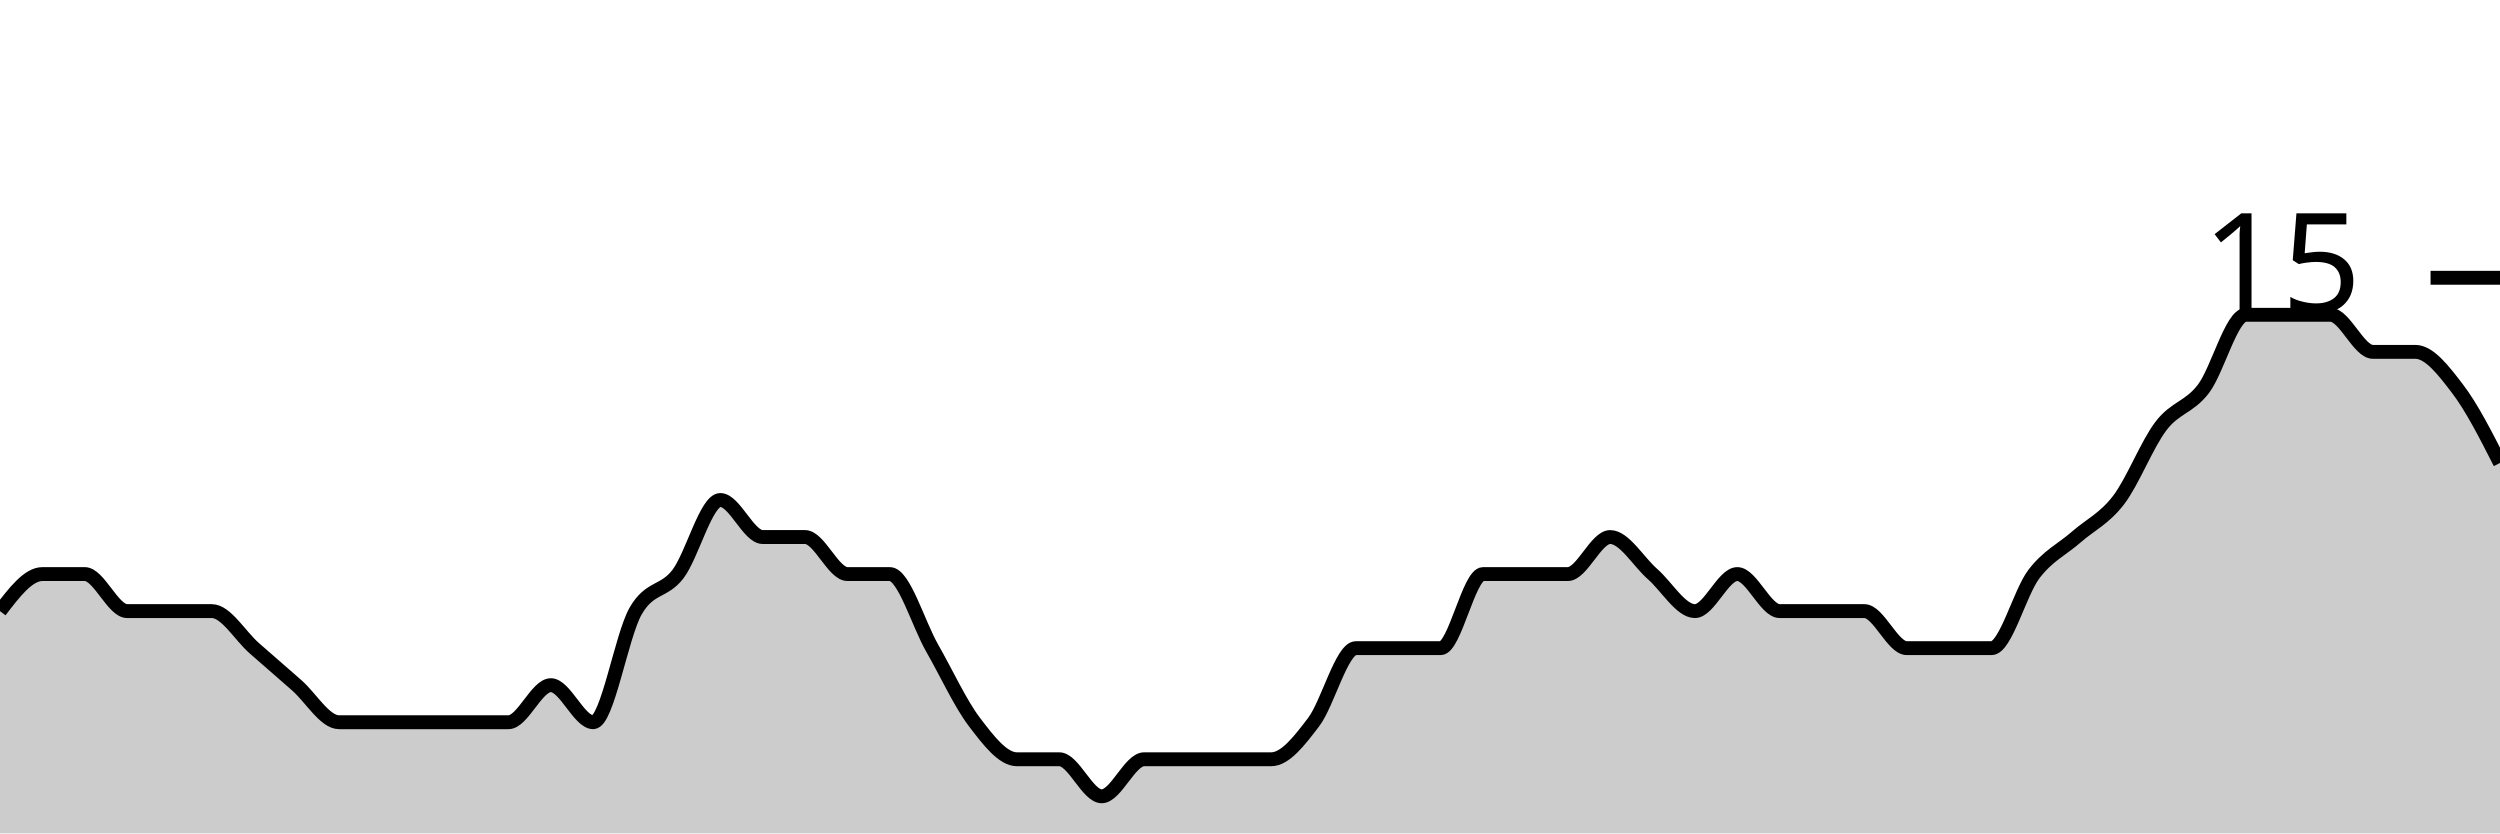
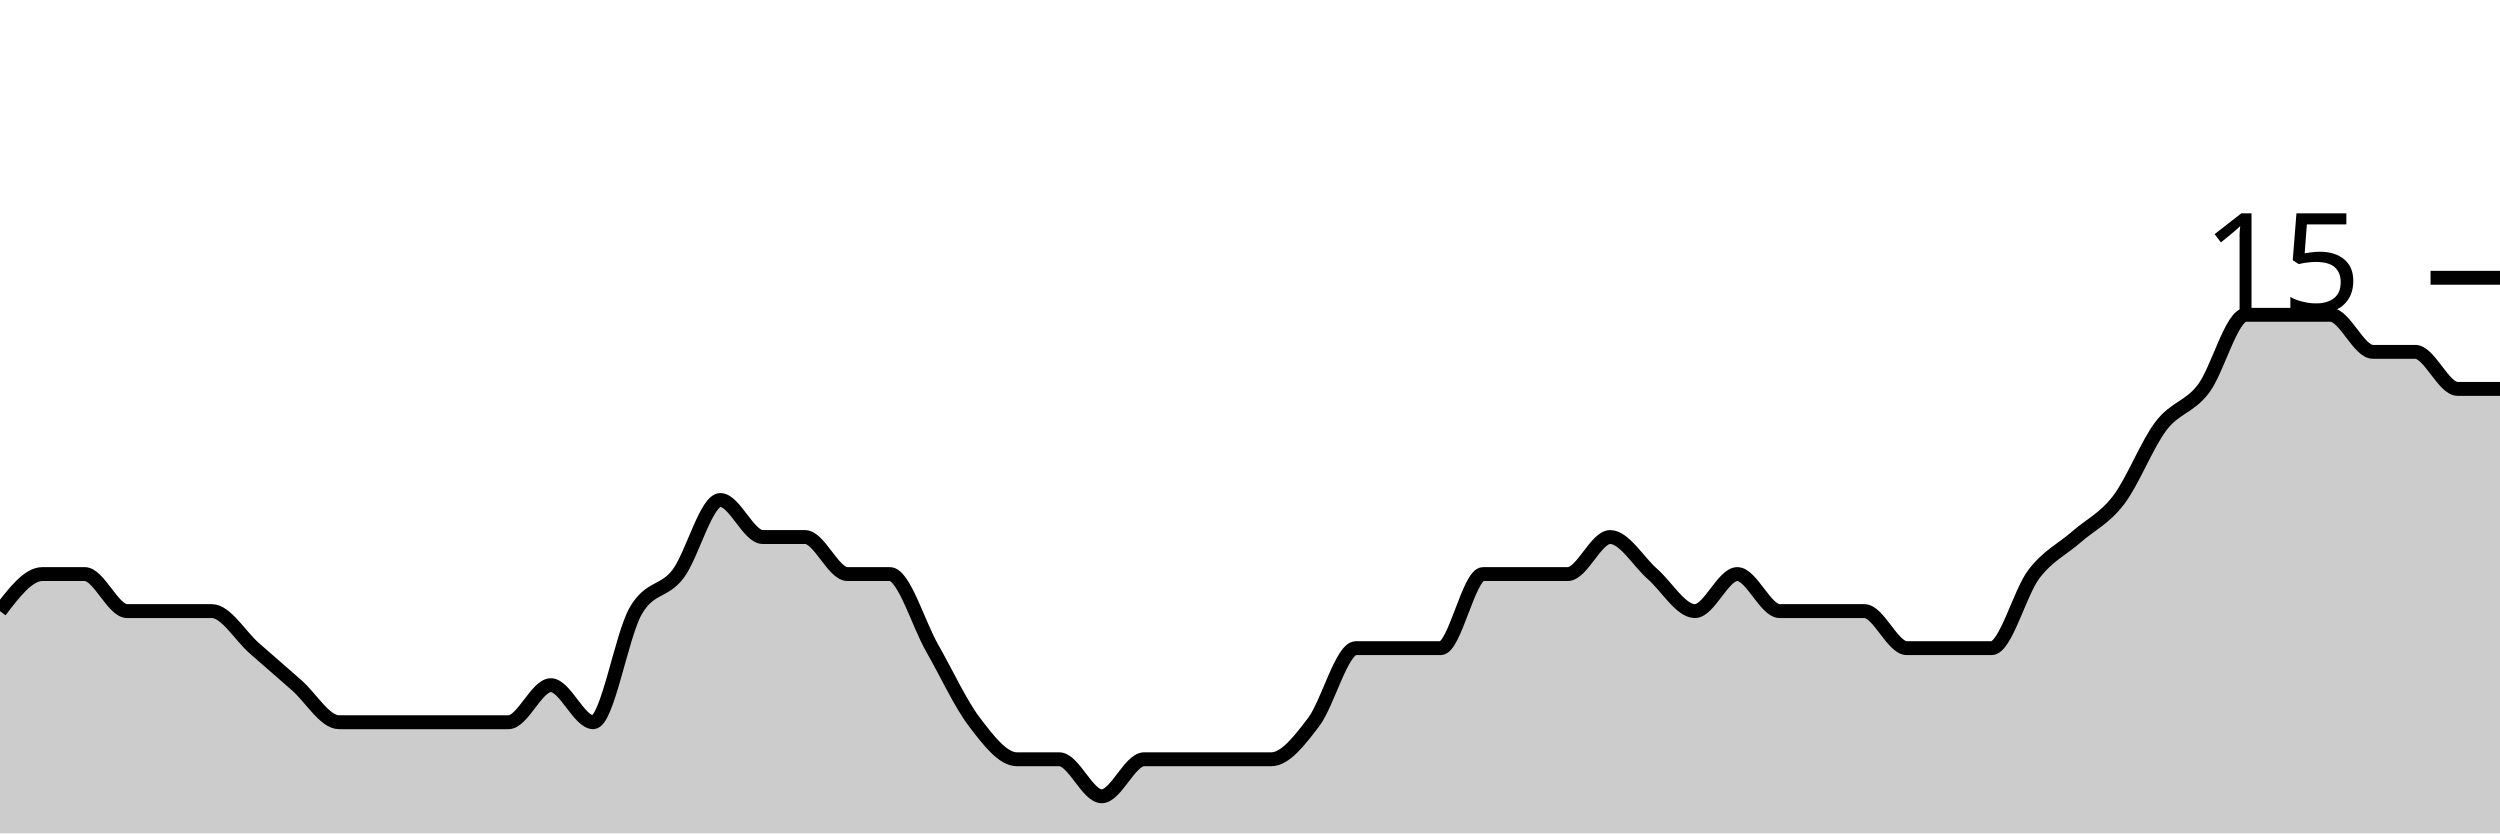
<svg xmlns="http://www.w3.org/2000/svg" viewBox="0 0 180 60">
  <g transform="translate(0,20)">
-     <path class="area" fill="rgba(0, 0, 0, 0.2)" d="M0,24C1.017,22.667,2.034,21.333,3.051,21.333C4.068,21.333,5.085,21.333,6.102,21.333C7.119,21.333,8.136,24,9.153,24C10.169,24,11.186,24,12.203,24C13.22,24,14.237,24,15.254,24C16.271,24,17.288,25.778,18.305,26.667C19.322,27.556,20.339,28.444,21.356,29.333C22.373,30.222,23.39,32,24.407,32C25.424,32,26.441,32,27.458,32C28.475,32,29.492,32,30.508,32C31.525,32,32.542,32,33.559,32C34.576,32,35.593,32,36.61,32C37.627,32,38.644,29.333,39.661,29.333C40.678,29.333,41.695,32,42.712,32C43.729,32,44.746,25.778,45.763,24C46.78,22.222,47.797,22.667,48.814,21.333C49.831,20,50.847,16,51.864,16C52.881,16,53.898,18.667,54.915,18.667C55.932,18.667,56.949,18.667,57.966,18.667C58.983,18.667,60,21.333,61.017,21.333C62.034,21.333,63.051,21.333,64.068,21.333C65.085,21.333,66.102,24.889,67.119,26.667C68.136,28.444,69.153,30.667,70.169,32C71.186,33.333,72.203,34.667,73.22,34.667C74.237,34.667,75.254,34.667,76.271,34.667C77.288,34.667,78.305,37.333,79.322,37.333C80.339,37.333,81.356,34.667,82.373,34.667C83.39,34.667,84.407,34.667,85.424,34.667C86.441,34.667,87.458,34.667,88.475,34.667C89.492,34.667,90.508,34.667,91.525,34.667C92.542,34.667,93.559,33.333,94.576,32C95.593,30.667,96.61,26.667,97.627,26.667C98.644,26.667,99.661,26.667,100.678,26.667C101.695,26.667,102.712,26.667,103.729,26.667C104.746,26.667,105.763,21.333,106.78,21.333C107.797,21.333,108.814,21.333,109.831,21.333C110.847,21.333,111.864,21.333,112.881,21.333C113.898,21.333,114.915,18.667,115.932,18.667C116.949,18.667,117.966,20.444,118.983,21.333C120,22.222,121.017,24,122.034,24C123.051,24,124.068,21.333,125.085,21.333C126.102,21.333,127.119,24,128.136,24C129.153,24,130.169,24,131.186,24C132.203,24,133.22,24,134.237,24C135.254,24,136.271,26.667,137.288,26.667C138.305,26.667,139.322,26.667,140.339,26.667C141.356,26.667,142.373,26.667,143.39,26.667C144.407,26.667,145.424,22.667,146.441,21.333C147.458,20,148.475,19.556,149.492,18.667C150.508,17.778,151.525,17.333,152.542,16C153.559,14.667,154.576,12,155.593,10.667C156.61,9.333,157.627,9.333,158.644,8C159.661,6.667,160.678,2.667,161.695,2.667C162.712,2.667,163.729,2.667,164.746,2.667C165.763,2.667,166.78,2.667,167.797,2.667C168.814,2.667,169.831,5.333,170.847,5.333C171.864,5.333,172.881,5.333,173.898,5.333C174.915,5.333,175.932,6.667,176.949,8C177.966,9.333,178.983,11.333,180,13.333L180,40C178.983,40,177.966,40,176.949,40C175.932,40,174.915,40,173.898,40C172.881,40,171.864,40,170.847,40C169.831,40,168.814,40,167.797,40C166.78,40,165.763,40,164.746,40C163.729,40,162.712,40,161.695,40C160.678,40,159.661,40,158.644,40C157.627,40,156.61,40,155.593,40C154.576,40,153.559,40,152.542,40C151.525,40,150.508,40,149.492,40C148.475,40,147.458,40,146.441,40C145.424,40,144.407,40,143.39,40C142.373,40,141.356,40,140.339,40C139.322,40,138.305,40,137.288,40C136.271,40,135.254,40,134.237,40C133.22,40,132.203,40,131.186,40C130.169,40,129.153,40,128.136,40C127.119,40,126.102,40,125.085,40C124.068,40,123.051,40,122.034,40C121.017,40,120,40,118.983,40C117.966,40,116.949,40,115.932,40C114.915,40,113.898,40,112.881,40C111.864,40,110.847,40,109.831,40C108.814,40,107.797,40,106.78,40C105.763,40,104.746,40,103.729,40C102.712,40,101.695,40,100.678,40C99.661,40,98.644,40,97.627,40C96.61,40,95.593,40,94.576,40C93.559,40,92.542,40,91.525,40C90.508,40,89.492,40,88.475,40C87.458,40,86.441,40,85.424,40C84.407,40,83.39,40,82.373,40C81.356,40,80.339,40,79.322,40C78.305,40,77.288,40,76.271,40C75.254,40,74.237,40,73.22,40C72.203,40,71.186,40,70.169,40C69.153,40,68.136,40,67.119,40C66.102,40,65.085,40,64.068,40C63.051,40,62.034,40,61.017,40C60,40,58.983,40,57.966,40C56.949,40,55.932,40,54.915,40C53.898,40,52.881,40,51.864,40C50.847,40,49.831,40,48.814,40C47.797,40,46.78,40,45.763,40C44.746,40,43.729,40,42.712,40C41.695,40,40.678,40,39.661,40C38.644,40,37.627,40,36.61,40C35.593,40,34.576,40,33.559,40C32.542,40,31.525,40,30.508,40C29.492,40,28.475,40,27.458,40C26.441,40,25.424,40,24.407,40C23.39,40,22.373,40,21.356,40C20.339,40,19.322,40,18.305,40C17.288,40,16.271,40,15.254,40C14.237,40,13.22,40,12.203,40C11.186,40,10.169,40,9.153,40C8.136,40,7.119,40,6.102,40C5.085,40,4.068,40,3.051,40C2.034,40,1.017,40,0,40Z" />
-     <path class="line" stroke="black" fill="none" d="M0,24C1.017,22.667,2.034,21.333,3.051,21.333C4.068,21.333,5.085,21.333,6.102,21.333C7.119,21.333,8.136,24,9.153,24C10.169,24,11.186,24,12.203,24C13.22,24,14.237,24,15.254,24C16.271,24,17.288,25.778,18.305,26.667C19.322,27.556,20.339,28.444,21.356,29.333C22.373,30.222,23.39,32,24.407,32C25.424,32,26.441,32,27.458,32C28.475,32,29.492,32,30.508,32C31.525,32,32.542,32,33.559,32C34.576,32,35.593,32,36.61,32C37.627,32,38.644,29.333,39.661,29.333C40.678,29.333,41.695,32,42.712,32C43.729,32,44.746,25.778,45.763,24C46.78,22.222,47.797,22.667,48.814,21.333C49.831,20,50.847,16,51.864,16C52.881,16,53.898,18.667,54.915,18.667C55.932,18.667,56.949,18.667,57.966,18.667C58.983,18.667,60,21.333,61.017,21.333C62.034,21.333,63.051,21.333,64.068,21.333C65.085,21.333,66.102,24.889,67.119,26.667C68.136,28.444,69.153,30.667,70.169,32C71.186,33.333,72.203,34.667,73.22,34.667C74.237,34.667,75.254,34.667,76.271,34.667C77.288,34.667,78.305,37.333,79.322,37.333C80.339,37.333,81.356,34.667,82.373,34.667C83.39,34.667,84.407,34.667,85.424,34.667C86.441,34.667,87.458,34.667,88.475,34.667C89.492,34.667,90.508,34.667,91.525,34.667C92.542,34.667,93.559,33.333,94.576,32C95.593,30.667,96.61,26.667,97.627,26.667C98.644,26.667,99.661,26.667,100.678,26.667C101.695,26.667,102.712,26.667,103.729,26.667C104.746,26.667,105.763,21.333,106.78,21.333C107.797,21.333,108.814,21.333,109.831,21.333C110.847,21.333,111.864,21.333,112.881,21.333C113.898,21.333,114.915,18.667,115.932,18.667C116.949,18.667,117.966,20.444,118.983,21.333C120,22.222,121.017,24,122.034,24C123.051,24,124.068,21.333,125.085,21.333C126.102,21.333,127.119,24,128.136,24C129.153,24,130.169,24,131.186,24C132.203,24,133.22,24,134.237,24C135.254,24,136.271,26.667,137.288,26.667C138.305,26.667,139.322,26.667,140.339,26.667C141.356,26.667,142.373,26.667,143.39,26.667C144.407,26.667,145.424,22.667,146.441,21.333C147.458,20,148.475,19.556,149.492,18.667C150.508,17.778,151.525,17.333,152.542,16C153.559,14.667,154.576,12,155.593,10.667C156.61,9.333,157.627,9.333,158.644,8C159.661,6.667,160.678,2.667,161.695,2.667C162.712,2.667,163.729,2.667,164.746,2.667C165.763,2.667,166.78,2.667,167.797,2.667C168.814,2.667,169.831,5.333,170.847,5.333C171.864,5.333,172.881,5.333,173.898,5.333C174.915,5.333,175.932,6.667,176.949,8C177.966,9.333,178.983,11.333,180,13.333" />
+     <path class="area" fill="rgba(0, 0, 0, 0.2)" d="M0,24C1.017,22.667,2.034,21.333,3.051,21.333C4.068,21.333,5.085,21.333,6.102,21.333C7.119,21.333,8.136,24,9.153,24C10.169,24,11.186,24,12.203,24C13.22,24,14.237,24,15.254,24C16.271,24,17.288,25.778,18.305,26.667C19.322,27.556,20.339,28.444,21.356,29.333C22.373,30.222,23.39,32,24.407,32C25.424,32,26.441,32,27.458,32C28.475,32,29.492,32,30.508,32C31.525,32,32.542,32,33.559,32C34.576,32,35.593,32,36.61,32C37.627,32,38.644,29.333,39.661,29.333C40.678,29.333,41.695,32,42.712,32C43.729,32,44.746,25.778,45.763,24C46.78,22.222,47.797,22.667,48.814,21.333C49.831,20,50.847,16,51.864,16C52.881,16,53.898,18.667,54.915,18.667C55.932,18.667,56.949,18.667,57.966,18.667C58.983,18.667,60,21.333,61.017,21.333C62.034,21.333,63.051,21.333,64.068,21.333C65.085,21.333,66.102,24.889,67.119,26.667C68.136,28.444,69.153,30.667,70.169,32C71.186,33.333,72.203,34.667,73.22,34.667C74.237,34.667,75.254,34.667,76.271,34.667C77.288,34.667,78.305,37.333,79.322,37.333C80.339,37.333,81.356,34.667,82.373,34.667C83.39,34.667,84.407,34.667,85.424,34.667C86.441,34.667,87.458,34.667,88.475,34.667C89.492,34.667,90.508,34.667,91.525,34.667C92.542,34.667,93.559,33.333,94.576,32C95.593,30.667,96.61,26.667,97.627,26.667C98.644,26.667,99.661,26.667,100.678,26.667C101.695,26.667,102.712,26.667,103.729,26.667C104.746,26.667,105.763,21.333,106.78,21.333C107.797,21.333,108.814,21.333,109.831,21.333C110.847,21.333,111.864,21.333,112.881,21.333C113.898,21.333,114.915,18.667,115.932,18.667C116.949,18.667,117.966,20.444,118.983,21.333C120,22.222,121.017,24,122.034,24C123.051,24,124.068,21.333,125.085,21.333C126.102,21.333,127.119,24,128.136,24C129.153,24,130.169,24,131.186,24C132.203,24,133.22,24,134.237,24C135.254,24,136.271,26.667,137.288,26.667C138.305,26.667,139.322,26.667,140.339,26.667C141.356,26.667,142.373,26.667,143.39,26.667C144.407,26.667,145.424,22.667,146.441,21.333C147.458,20,148.475,19.556,149.492,18.667C150.508,17.778,151.525,17.333,152.542,16C153.559,14.667,154.576,12,155.593,10.667C156.61,9.333,157.627,9.333,158.644,8C159.661,6.667,160.678,2.667,161.695,2.667C162.712,2.667,163.729,2.667,164.746,2.667C165.763,2.667,166.78,2.667,167.797,2.667C168.814,2.667,169.831,5.333,170.847,5.333C171.864,5.333,172.881,5.333,173.898,5.333C174.915,5.333,175.932,8,176.949,8C177.966,8,178.983,8,180,8L180,40C178.983,40,177.966,40,176.949,40C175.932,40,174.915,40,173.898,40C172.881,40,171.864,40,170.847,40C169.831,40,168.814,40,167.797,40C166.78,40,165.763,40,164.746,40C163.729,40,162.712,40,161.695,40C160.678,40,159.661,40,158.644,40C157.627,40,156.61,40,155.593,40C154.576,40,153.559,40,152.542,40C151.525,40,150.508,40,149.492,40C148.475,40,147.458,40,146.441,40C145.424,40,144.407,40,143.39,40C142.373,40,141.356,40,140.339,40C139.322,40,138.305,40,137.288,40C136.271,40,135.254,40,134.237,40C133.22,40,132.203,40,131.186,40C130.169,40,129.153,40,128.136,40C127.119,40,126.102,40,125.085,40C124.068,40,123.051,40,122.034,40C121.017,40,120,40,118.983,40C117.966,40,116.949,40,115.932,40C114.915,40,113.898,40,112.881,40C111.864,40,110.847,40,109.831,40C108.814,40,107.797,40,106.78,40C105.763,40,104.746,40,103.729,40C102.712,40,101.695,40,100.678,40C99.661,40,98.644,40,97.627,40C96.61,40,95.593,40,94.576,40C93.559,40,92.542,40,91.525,40C90.508,40,89.492,40,88.475,40C87.458,40,86.441,40,85.424,40C84.407,40,83.39,40,82.373,40C81.356,40,80.339,40,79.322,40C78.305,40,77.288,40,76.271,40C75.254,40,74.237,40,73.22,40C72.203,40,71.186,40,70.169,40C69.153,40,68.136,40,67.119,40C66.102,40,65.085,40,64.068,40C63.051,40,62.034,40,61.017,40C60,40,58.983,40,57.966,40C56.949,40,55.932,40,54.915,40C53.898,40,52.881,40,51.864,40C50.847,40,49.831,40,48.814,40C47.797,40,46.78,40,45.763,40C44.746,40,43.729,40,42.712,40C41.695,40,40.678,40,39.661,40C38.644,40,37.627,40,36.61,40C35.593,40,34.576,40,33.559,40C32.542,40,31.525,40,30.508,40C29.492,40,28.475,40,27.458,40C26.441,40,25.424,40,24.407,40C23.39,40,22.373,40,21.356,40C20.339,40,19.322,40,18.305,40C17.288,40,16.271,40,15.254,40C14.237,40,13.22,40,12.203,40C11.186,40,10.169,40,9.153,40C8.136,40,7.119,40,6.102,40C5.085,40,4.068,40,3.051,40C2.034,40,1.017,40,0,40Z" />
+     <path class="line" stroke="black" fill="none" d="M0,24C1.017,22.667,2.034,21.333,3.051,21.333C4.068,21.333,5.085,21.333,6.102,21.333C7.119,21.333,8.136,24,9.153,24C10.169,24,11.186,24,12.203,24C13.22,24,14.237,24,15.254,24C16.271,24,17.288,25.778,18.305,26.667C19.322,27.556,20.339,28.444,21.356,29.333C22.373,30.222,23.39,32,24.407,32C25.424,32,26.441,32,27.458,32C28.475,32,29.492,32,30.508,32C31.525,32,32.542,32,33.559,32C34.576,32,35.593,32,36.61,32C37.627,32,38.644,29.333,39.661,29.333C40.678,29.333,41.695,32,42.712,32C43.729,32,44.746,25.778,45.763,24C46.78,22.222,47.797,22.667,48.814,21.333C49.831,20,50.847,16,51.864,16C52.881,16,53.898,18.667,54.915,18.667C55.932,18.667,56.949,18.667,57.966,18.667C58.983,18.667,60,21.333,61.017,21.333C62.034,21.333,63.051,21.333,64.068,21.333C65.085,21.333,66.102,24.889,67.119,26.667C68.136,28.444,69.153,30.667,70.169,32C71.186,33.333,72.203,34.667,73.22,34.667C74.237,34.667,75.254,34.667,76.271,34.667C77.288,34.667,78.305,37.333,79.322,37.333C80.339,37.333,81.356,34.667,82.373,34.667C83.39,34.667,84.407,34.667,85.424,34.667C86.441,34.667,87.458,34.667,88.475,34.667C89.492,34.667,90.508,34.667,91.525,34.667C92.542,34.667,93.559,33.333,94.576,32C95.593,30.667,96.61,26.667,97.627,26.667C98.644,26.667,99.661,26.667,100.678,26.667C101.695,26.667,102.712,26.667,103.729,26.667C104.746,26.667,105.763,21.333,106.78,21.333C107.797,21.333,108.814,21.333,109.831,21.333C110.847,21.333,111.864,21.333,112.881,21.333C113.898,21.333,114.915,18.667,115.932,18.667C116.949,18.667,117.966,20.444,118.983,21.333C120,22.222,121.017,24,122.034,24C123.051,24,124.068,21.333,125.085,21.333C126.102,21.333,127.119,24,128.136,24C129.153,24,130.169,24,131.186,24C132.203,24,133.22,24,134.237,24C135.254,24,136.271,26.667,137.288,26.667C138.305,26.667,139.322,26.667,140.339,26.667C141.356,26.667,142.373,26.667,143.39,26.667C144.407,26.667,145.424,22.667,146.441,21.333C147.458,20,148.475,19.556,149.492,18.667C150.508,17.778,151.525,17.333,152.542,16C153.559,14.667,154.576,12,155.593,10.667C156.61,9.333,157.627,9.333,158.644,8C159.661,6.667,160.678,2.667,161.695,2.667C162.712,2.667,163.729,2.667,164.746,2.667C165.763,2.667,166.78,2.667,167.797,2.667C168.814,2.667,169.831,5.333,170.847,5.333C171.864,5.333,172.881,5.333,173.898,5.333C174.915,5.333,175.932,8,176.949,8C177.966,8,178.983,8,180,8" />
    <path class="axis-ceiling" stroke-width="1" stroke="black" fill="none" d="M175,0L180,0" />
    <text class="axis-ceiling-label" font-family="sans-serif" text-anchor="end" font-size="10px" x="170" y="2.5">15</text>
  </g>
</svg>
